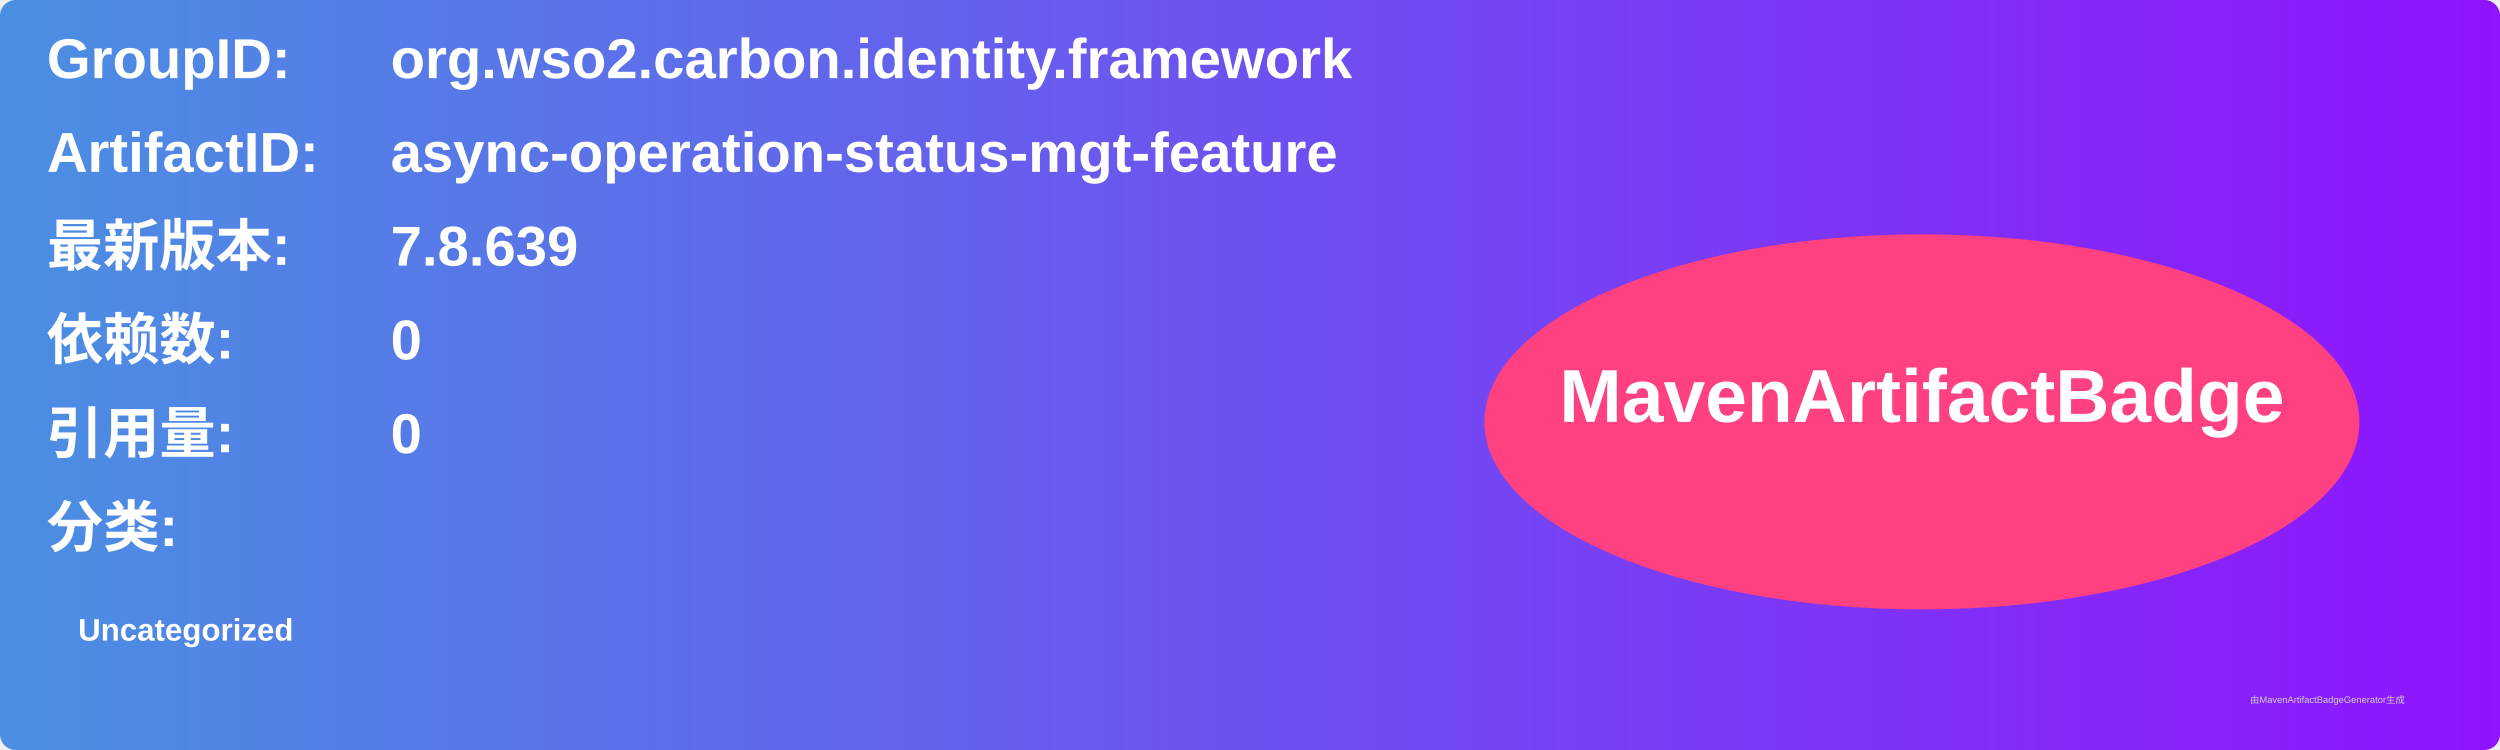
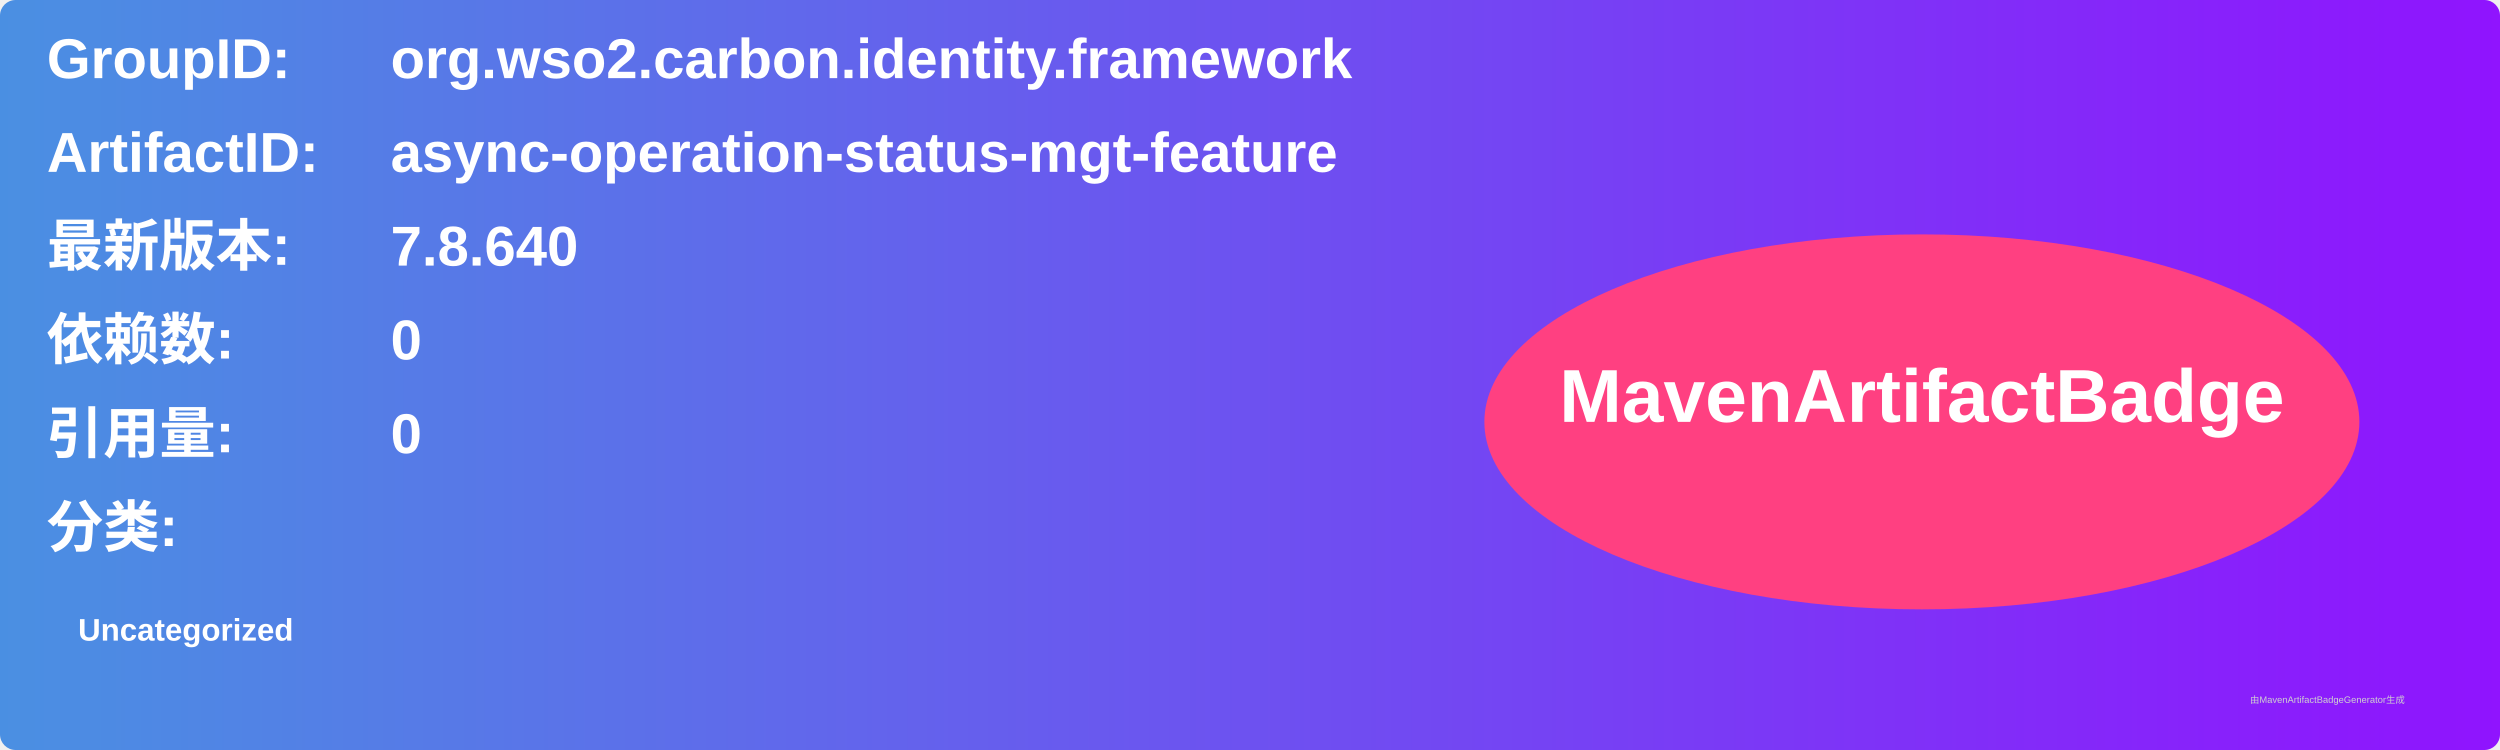
<svg xmlns="http://www.w3.org/2000/svg" width="800" height="240" viewBox="0 0 800 240">
  <linearGradient id="grad" x1="0%" y1="0%" x2="100%" y2="0%">
    <stop offset="0%" stop-color="#4a90e2" />
    <stop offset="100%" stop-color="#9013fe" />
  </linearGradient>
  <rect width="100%" height="100%" rx="5" ry="5" fill="url(#grad)" />
  <g transform="translate(15, 15)">
    <text x="0" y="10" font-family="Arial" font-size="18" fill="white" font-weight="bold" width="260">GroupID:</text>
    <text x="110" y="10" font-family="Arial" font-size="18" fill="white" font-weight="bold" width="460">org.wso2.carbon.identity.framework</text>
    <text x="0" y="40" font-family="Arial" font-size="18" fill="white" font-weight="bold" width="260">ArtifactID:</text>
    <text x="110" y="40" font-family="Arial" font-size="18" fill="white" font-weight="bold" width="460">async-operation-status-mgt-feature</text>
    <text x="0" y="70" font-family="Arial" font-size="18" fill="white" font-weight="bold">最新版本:</text>
    <text x="110" y="70" font-family="Arial" font-size="18" fill="white" font-weight="bold">
-       <tspan font-weight="bold">7.8.639</tspan>
+       <tspan font-weight="bold">7.8.640</tspan>
    </text>
    <text x="0" y="100" font-family="Arial" font-size="18" fill="white" font-weight="bold">依赖数: </text>
    <text x="110" y="100" font-family="Arial" font-size="18" fill="white">
      <tspan font-weight="bold">0</tspan>
    </text>
    <text x="0" y="130" font-family="Arial" font-size="18" fill="white" font-weight="bold">引用量: </text>
    <text x="110" y="130" font-family="Arial" font-size="18" fill="white">
      <tspan font-weight="bold">0</tspan>
    </text>
    <text x="0" y="160" font-family="Arial" font-size="18" fill="white" font-weight="bold">分类:</text>
    <text x="10" y="190" font-family="Arial" font-size="10" fill="white">
      <tspan font-weight="bold">Uncategorized</tspan>
    </text>
    <ellipse cx="600" cy="120" rx="140" ry="60" fill="#ff4081" />
    <text x="600" y="120" text-anchor="middle" font-family="Arial" font-size="24" fill="white" font-weight="bold">MavenArtifactBadge</text>
  </g>
  <text x="720" y="225" font-family="Arial" font-size="3" fill="#d0d0d0">由MavenArtifactBadgeGenerator生成</text>
</svg>
